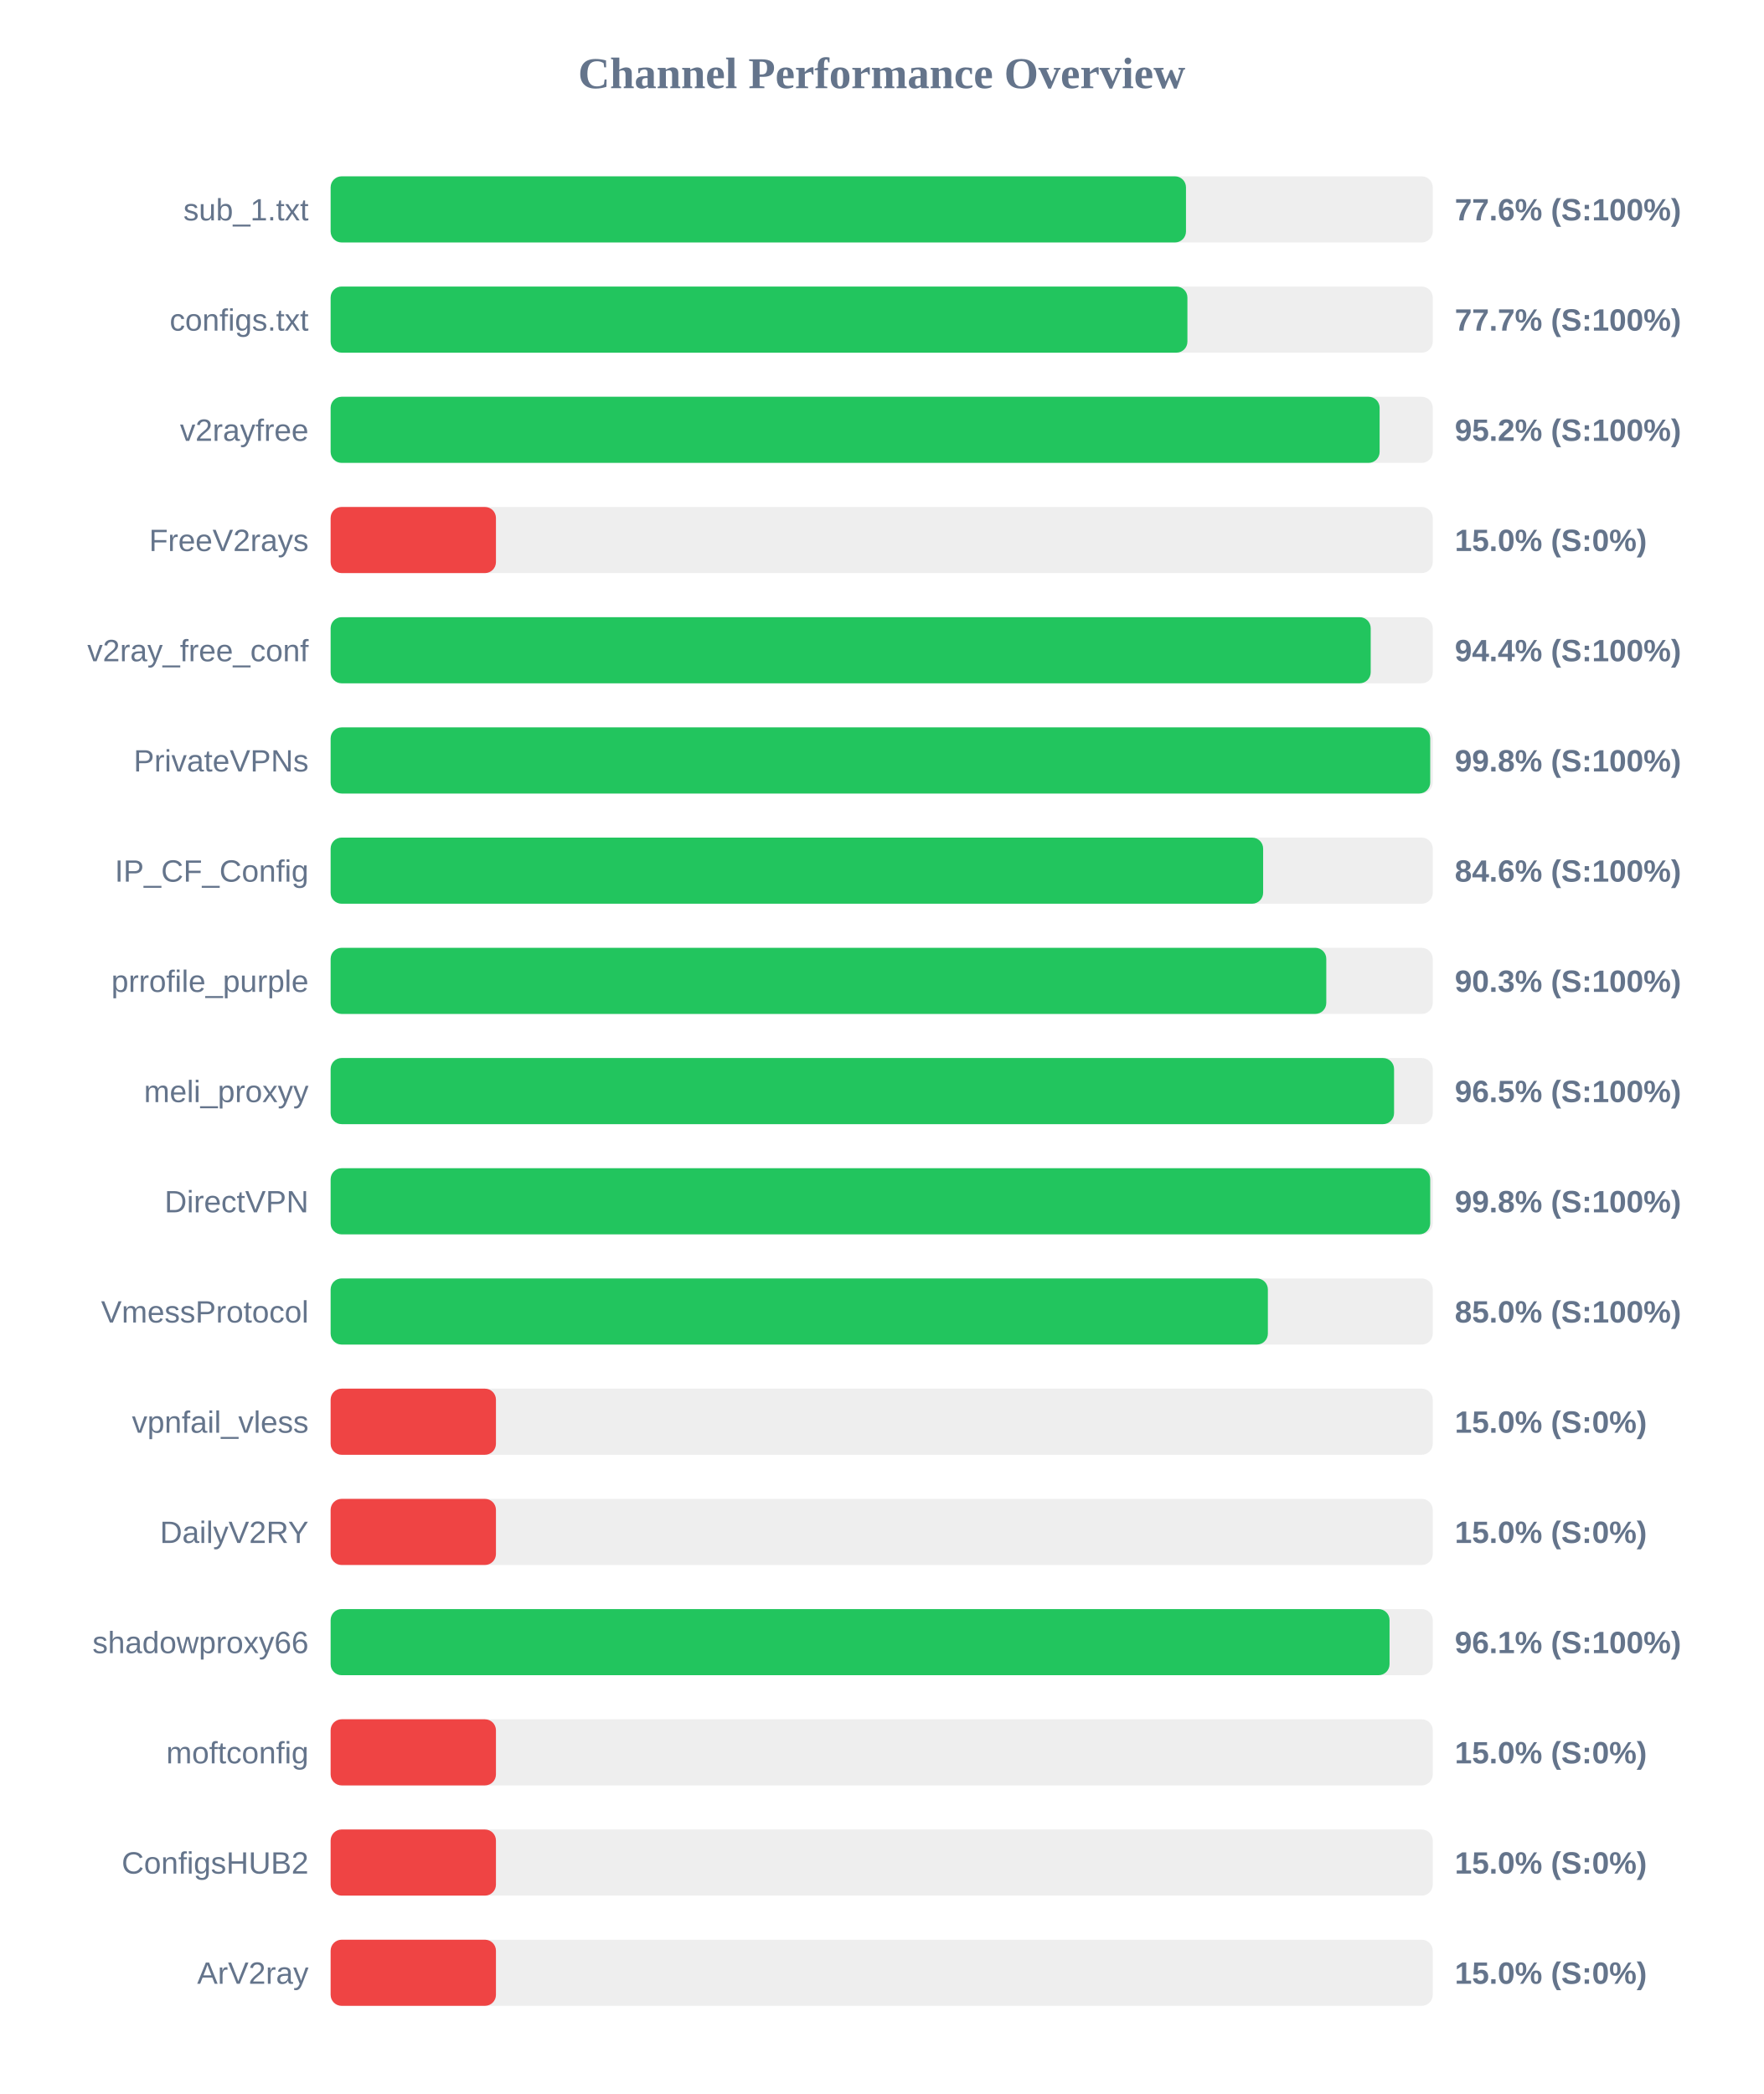
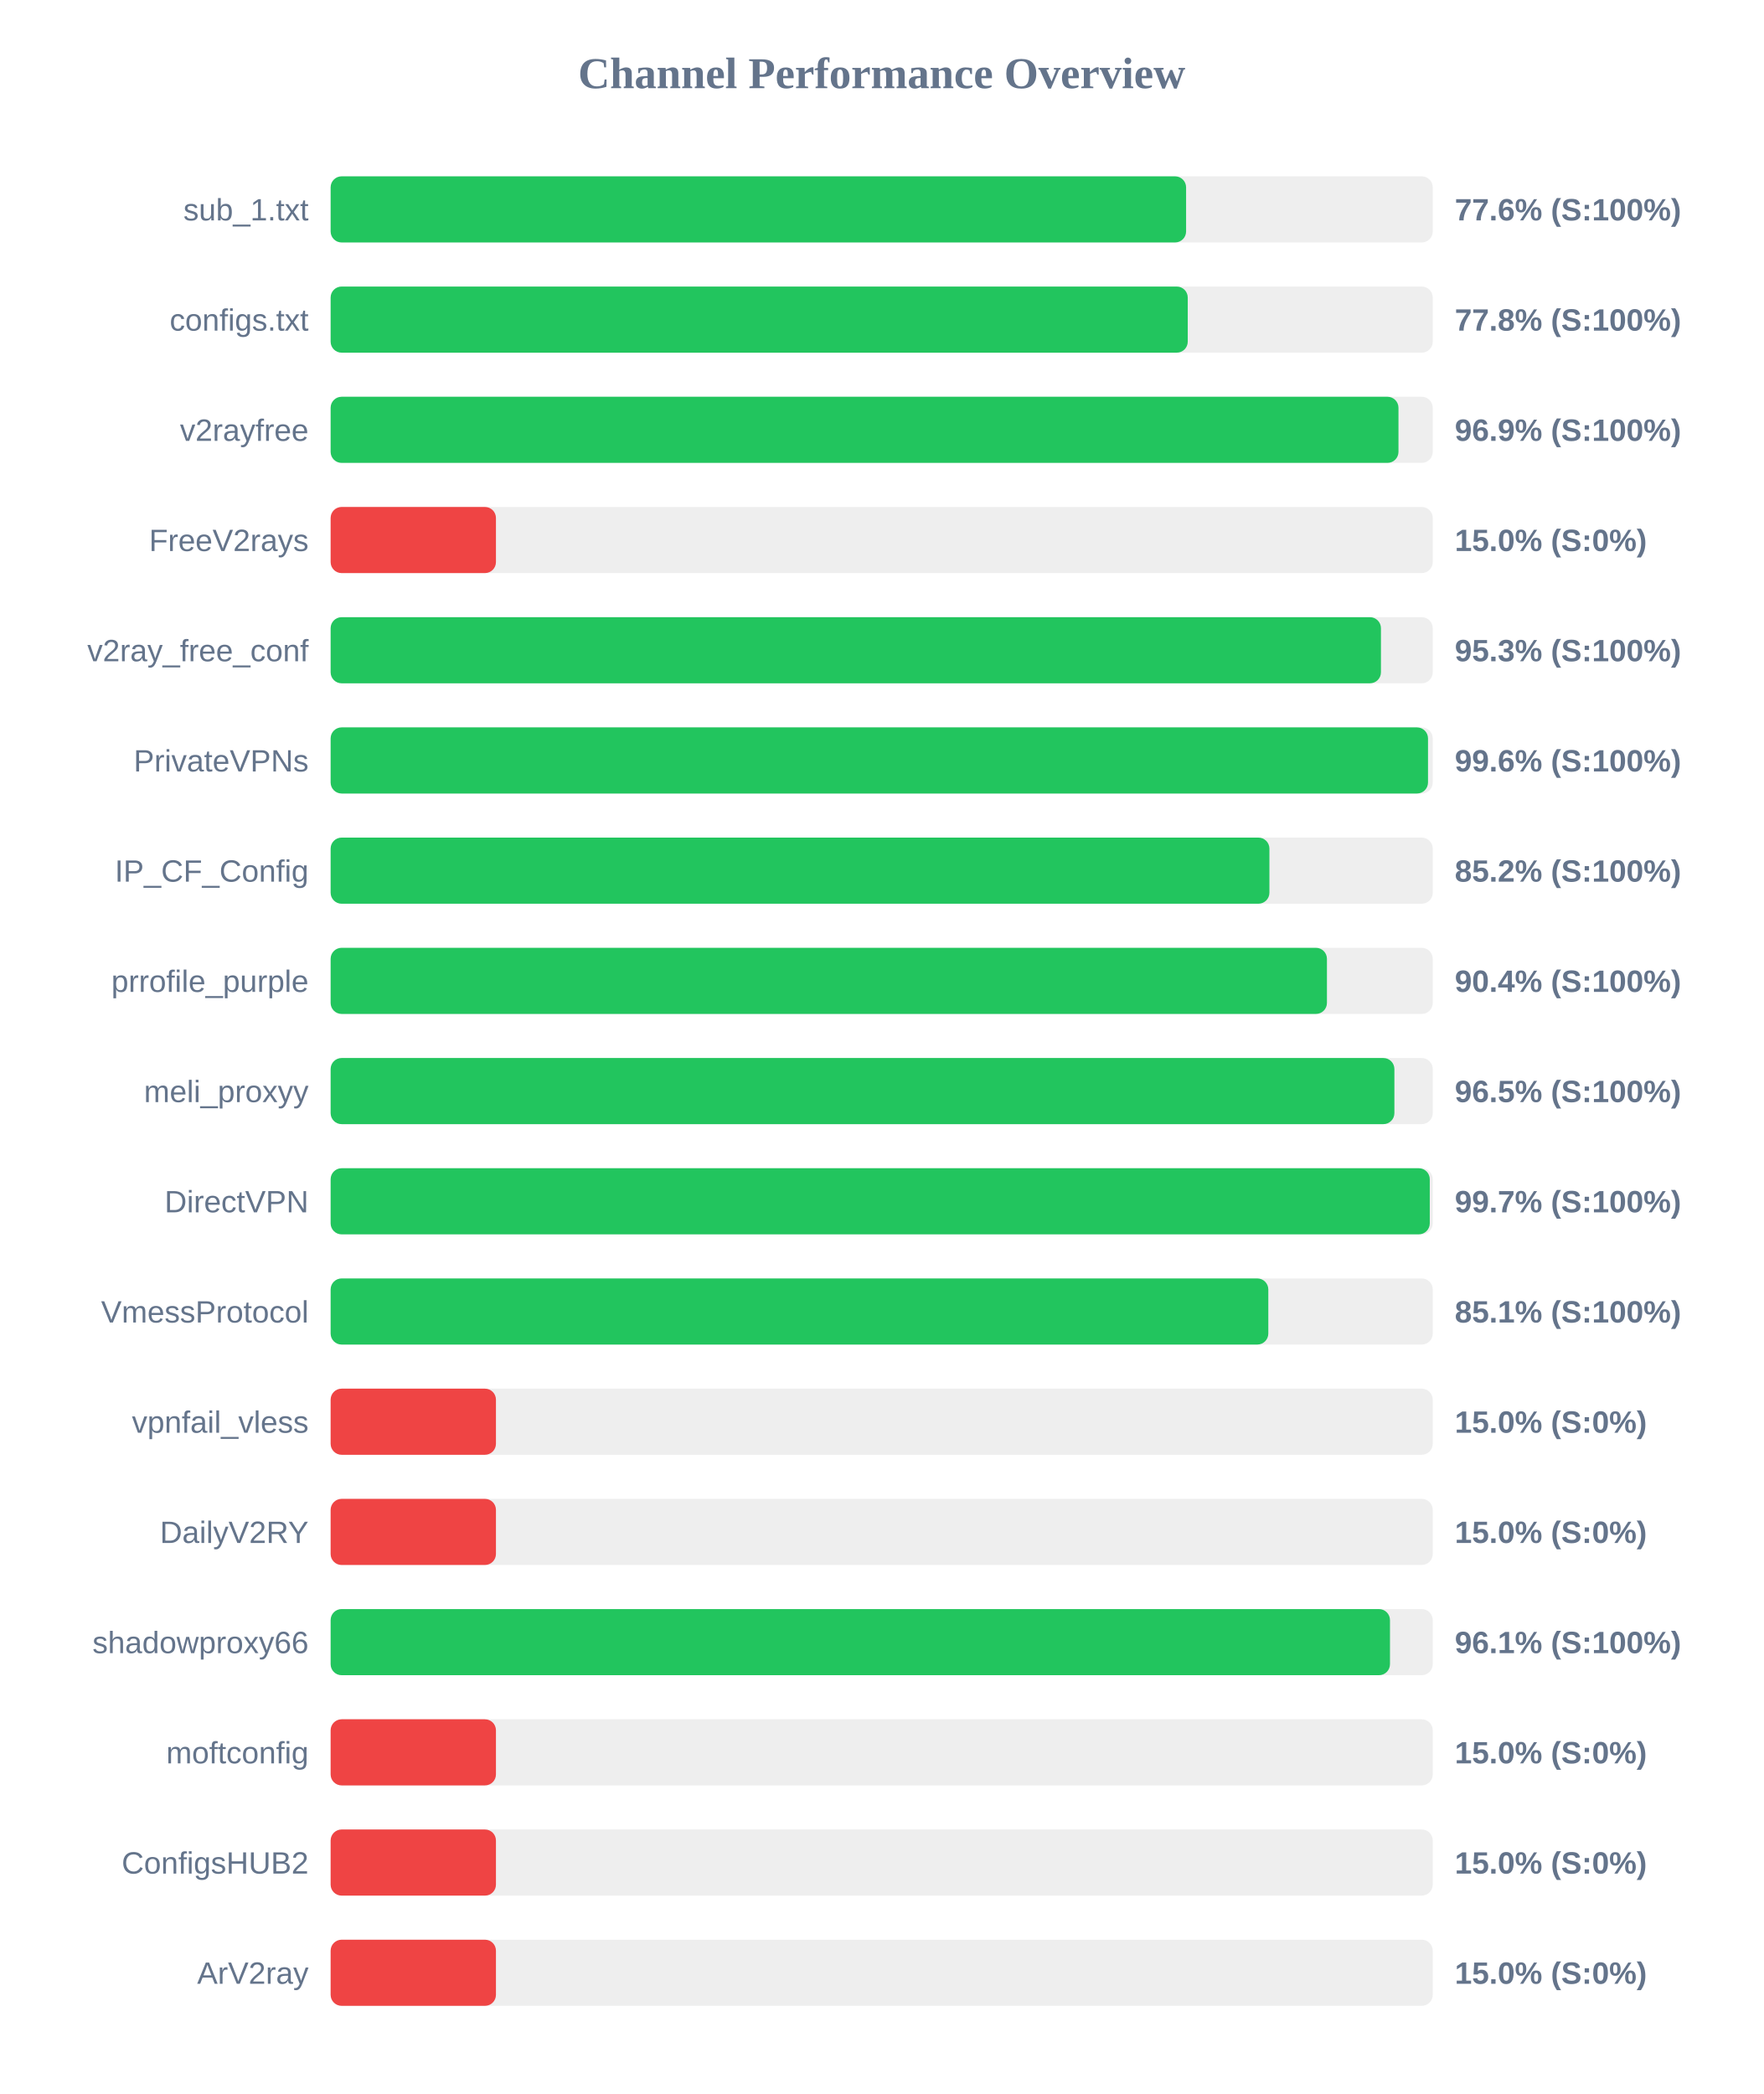
<svg xmlns="http://www.w3.org/2000/svg" width="800" height="950" version="1.1">
  <style>
        .row { font: 14px Arial; fill: #64748b; }
        .score { font: bold 14px Arial; fill: #64748b; }
    </style>
  <text x="400" y="40" text-anchor="middle" font-size="20px" font-weight="bold" fill="#64748b">Channel Performance Overview</text>
  <rect x="150" y="80" width="500" height="30" fill="#eee" rx="5" />
-   <rect x="150" y="80" width="388.05" height="30" fill="#22c55e" rx="5" />
+   <rect x="150" y="80" width="388.1" height="30" fill="#22c55e" rx="5" />
  <text x="140" y="100" text-anchor="end" class="row">sub_1.txt</text>
  <text x="660" y="100" text-anchor="start" class="score">77.6% (S:100%)</text>
  <rect x="150" y="130" width="500" height="30" fill="#eee" rx="5" />
-   <rect x="150" y="130" width="388.7" height="30" fill="#22c55e" rx="5" />
+   <rect x="150" y="130" width="388.85" height="30" fill="#22c55e" rx="5" />
  <text x="140" y="150" text-anchor="end" class="row">configs.txt</text>
-   <text x="660" y="150" text-anchor="start" class="score">77.7% (S:100%)</text>
+   <text x="660" y="150" text-anchor="start" class="score">77.8% (S:100%)</text>
  <rect x="150" y="180" width="500" height="30" fill="#eee" rx="5" />
-   <rect x="150" y="180" width="475.9" height="30" fill="#22c55e" rx="5" />
+   <rect x="150" y="180" width="484.45" height="30" fill="#22c55e" rx="5" />
  <text x="140" y="200" text-anchor="end" class="row">v2rayfree</text>
-   <text x="660" y="200" text-anchor="start" class="score">95.2% (S:100%)</text>
+   <text x="660" y="200" text-anchor="start" class="score">96.9% (S:100%)</text>
  <rect x="150" y="230" width="500" height="30" fill="#eee" rx="5" />
  <rect x="150" y="230" width="75.0" height="30" fill="#ef4444" rx="5" />
  <text x="140" y="250" text-anchor="end" class="row">FreeV2rays</text>
  <text x="660" y="250" text-anchor="start" class="score">15.0% (S:0%)</text>
  <rect x="150" y="280" width="500" height="30" fill="#eee" rx="5" />
-   <rect x="150" y="280" width="471.85" height="30" fill="#22c55e" rx="5" />
+   <rect x="150" y="280" width="476.5" height="30" fill="#22c55e" rx="5" />
  <text x="140" y="300" text-anchor="end" class="row">v2ray_free_conf</text>
-   <text x="660" y="300" text-anchor="start" class="score">94.4% (S:100%)</text>
+   <text x="660" y="300" text-anchor="start" class="score">95.3% (S:100%)</text>
  <rect x="150" y="330" width="500" height="30" fill="#eee" rx="5" />
-   <rect x="150" y="330" width="498.85" height="30" fill="#22c55e" rx="5" />
+   <rect x="150" y="330" width="497.85" height="30" fill="#22c55e" rx="5" />
  <text x="140" y="350" text-anchor="end" class="row">PrivateVPNs</text>
-   <text x="660" y="350" text-anchor="start" class="score">99.8% (S:100%)</text>
+   <text x="660" y="350" text-anchor="start" class="score">99.6% (S:100%)</text>
  <rect x="150" y="380" width="500" height="30" fill="#eee" rx="5" />
-   <rect x="150" y="380" width="423.05" height="30" fill="#22c55e" rx="5" />
+   <rect x="150" y="380" width="425.9" height="30" fill="#22c55e" rx="5" />
  <text x="140" y="400" text-anchor="end" class="row">IP_CF_Config</text>
-   <text x="660" y="400" text-anchor="start" class="score">84.6% (S:100%)</text>
+   <text x="660" y="400" text-anchor="start" class="score">85.2% (S:100%)</text>
  <rect x="150" y="430" width="500" height="30" fill="#eee" rx="5" />
-   <rect x="150" y="430" width="451.7" height="30" fill="#22c55e" rx="5" />
+   <rect x="150" y="430" width="452.0" height="30" fill="#22c55e" rx="5" />
  <text x="140" y="450" text-anchor="end" class="row">prrofile_purple</text>
-   <text x="660" y="450" text-anchor="start" class="score">90.3% (S:100%)</text>
+   <text x="660" y="450" text-anchor="start" class="score">90.4% (S:100%)</text>
  <rect x="150" y="480" width="500" height="30" fill="#eee" rx="5" />
-   <rect x="150" y="480" width="482.45" height="30" fill="#22c55e" rx="5" />
+   <rect x="150" y="480" width="482.6" height="30" fill="#22c55e" rx="5" />
  <text x="140" y="500" text-anchor="end" class="row">meli_proxyy</text>
  <text x="660" y="500" text-anchor="start" class="score">96.5% (S:100%)</text>
  <rect x="150" y="530" width="500" height="30" fill="#eee" rx="5" />
-   <rect x="150" y="530" width="498.85" height="30" fill="#22c55e" rx="5" />
+   <rect x="150" y="530" width="498.65" height="30" fill="#22c55e" rx="5" />
  <text x="140" y="550" text-anchor="end" class="row">DirectVPN</text>
-   <text x="660" y="550" text-anchor="start" class="score">99.8% (S:100%)</text>
+   <text x="660" y="550" text-anchor="start" class="score">99.7% (S:100%)</text>
  <rect x="150" y="580" width="500" height="30" fill="#eee" rx="5" />
-   <rect x="150" y="580" width="425.2" height="30" fill="#22c55e" rx="5" />
+   <rect x="150" y="580" width="425.4" height="30" fill="#22c55e" rx="5" />
  <text x="140" y="600" text-anchor="end" class="row">VmessProtocol</text>
-   <text x="660" y="600" text-anchor="start" class="score">85.0% (S:100%)</text>
+   <text x="660" y="600" text-anchor="start" class="score">85.1% (S:100%)</text>
  <rect x="150" y="630" width="500" height="30" fill="#eee" rx="5" />
  <rect x="150" y="630" width="75.0" height="30" fill="#ef4444" rx="5" />
  <text x="140" y="650" text-anchor="end" class="row">vpnfail_vless</text>
  <text x="660" y="650" text-anchor="start" class="score">15.0% (S:0%)</text>
  <rect x="150" y="680" width="500" height="30" fill="#eee" rx="5" />
  <rect x="150" y="680" width="75.0" height="30" fill="#ef4444" rx="5" />
  <text x="140" y="700" text-anchor="end" class="row">DailyV2RY</text>
  <text x="660" y="700" text-anchor="start" class="score">15.0% (S:0%)</text>
  <rect x="150" y="730" width="500" height="30" fill="#eee" rx="5" />
-   <rect x="150" y="730" width="480.4" height="30" fill="#22c55e" rx="5" />
+   <rect x="150" y="730" width="480.6" height="30" fill="#22c55e" rx="5" />
  <text x="140" y="750" text-anchor="end" class="row">shadowproxy66</text>
  <text x="660" y="750" text-anchor="start" class="score">96.1% (S:100%)</text>
  <rect x="150" y="780" width="500" height="30" fill="#eee" rx="5" />
  <rect x="150" y="780" width="75.0" height="30" fill="#ef4444" rx="5" />
  <text x="140" y="800" text-anchor="end" class="row">moftconfig</text>
  <text x="660" y="800" text-anchor="start" class="score">15.0% (S:0%)</text>
  <rect x="150" y="830" width="500" height="30" fill="#eee" rx="5" />
  <rect x="150" y="830" width="75.0" height="30" fill="#ef4444" rx="5" />
  <text x="140" y="850" text-anchor="end" class="row">ConfigsHUB2</text>
  <text x="660" y="850" text-anchor="start" class="score">15.0% (S:0%)</text>
  <rect x="150" y="880" width="500" height="30" fill="#eee" rx="5" />
  <rect x="150" y="880" width="75.0" height="30" fill="#ef4444" rx="5" />
  <text x="140" y="900" text-anchor="end" class="row">ArV2ray</text>
  <text x="660" y="900" text-anchor="start" class="score">15.0% (S:0%)</text>
</svg>
